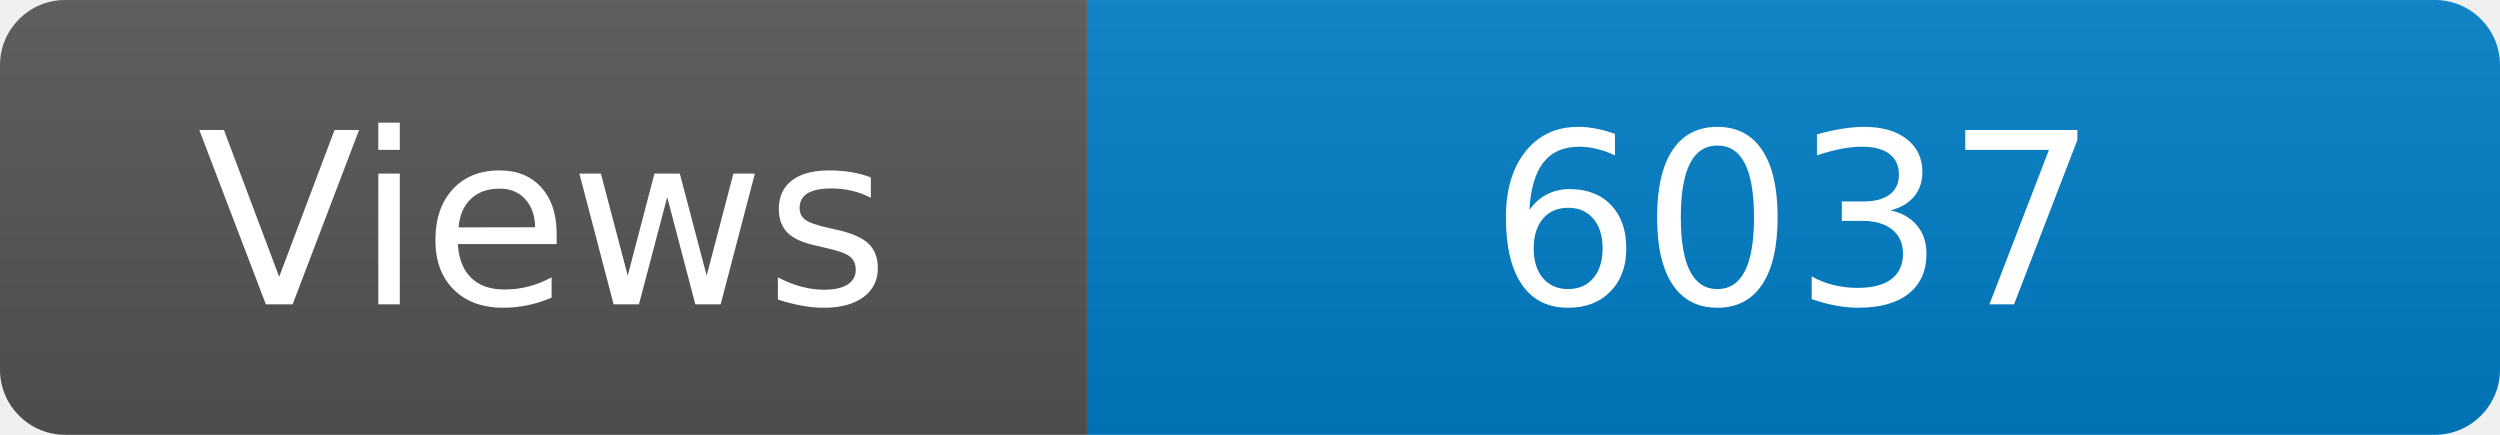
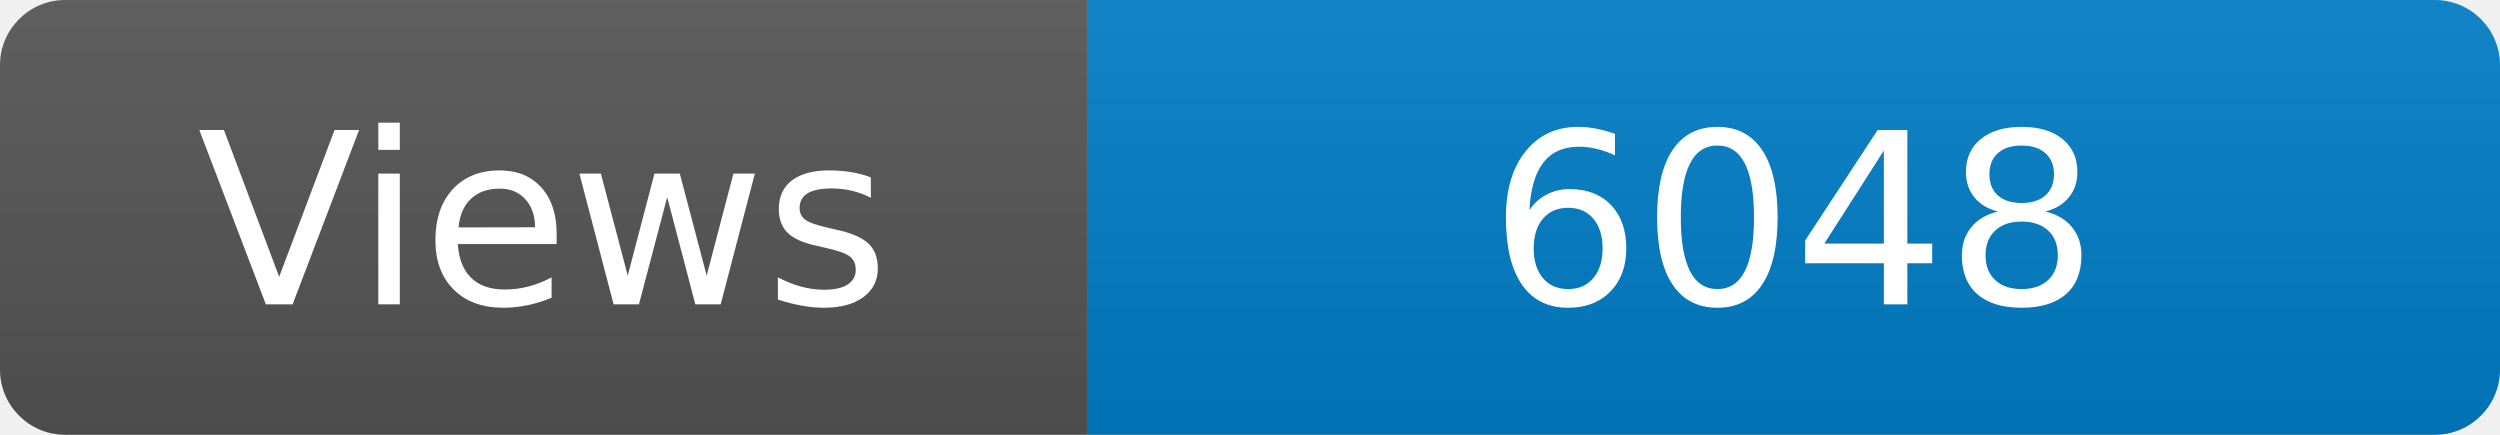
<svg xmlns="http://www.w3.org/2000/svg" width="115" height="20" role="img" aria-label="Maintained?: yes">
  <linearGradient id="s" x2="0" y2="100%">
    <stop offset="0" stop-color="#bbb" stop-opacity=".1" />
    <stop offset="1" stop-opacity=".1" />
  </linearGradient>
  <clipPath id="r">
    <rect width="115" height="20" rx="3" fill="#fff" />
  </clipPath>
  <g clip-path="url(#r)">
    <rect width="50" height="20" fill="#555" />
    <rect x="50" width="160" height="20" fill="#007ec6" />
    <rect width="115" height="20" fill="url(#s)" />
  </g>
  <g fill="#fff" text-anchor="middle" font-family="Verdana,Geneva,DejaVu Sans,sans-serif" font-size="110">
    <text x="250" y="140" transform="scale(.1)" fill="#fff">Views</text>
-     <text x="825" y="140" transform="scale(.1)" fill="#fff">6037</text>
+     <text x="825" y="140" transform="scale(.1)" fill="#fff">6048</text>
  </g>
</svg>
